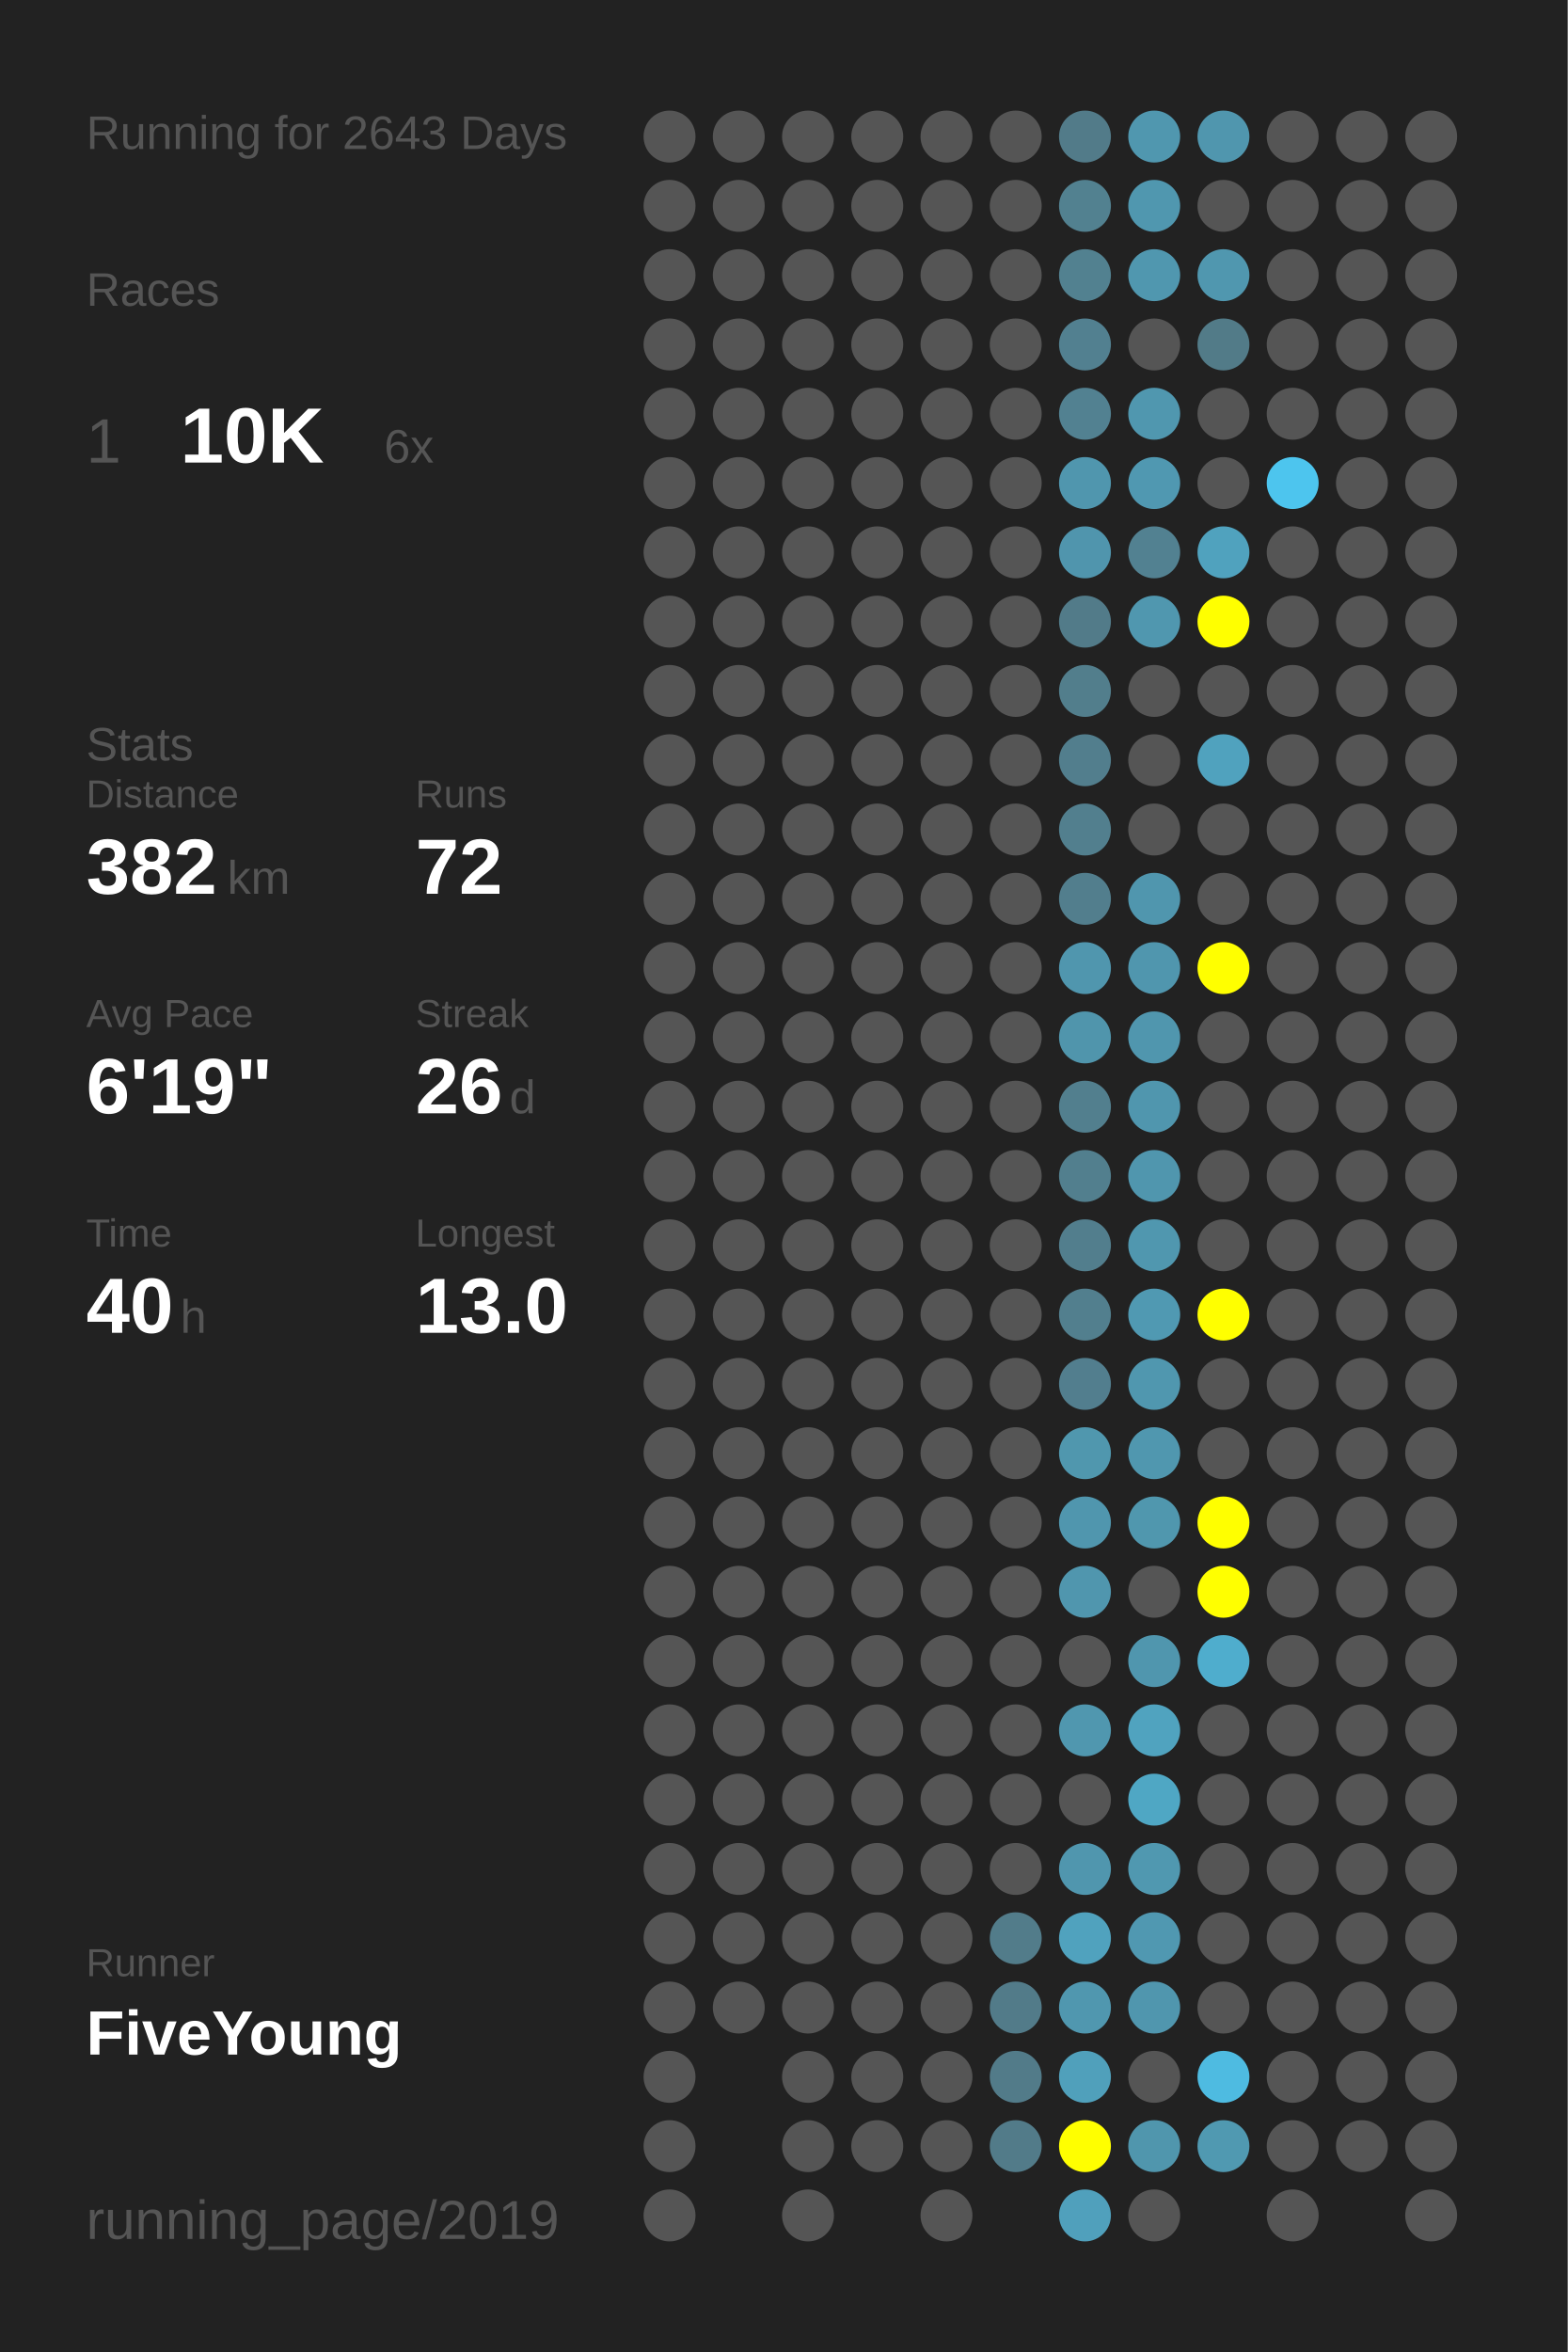
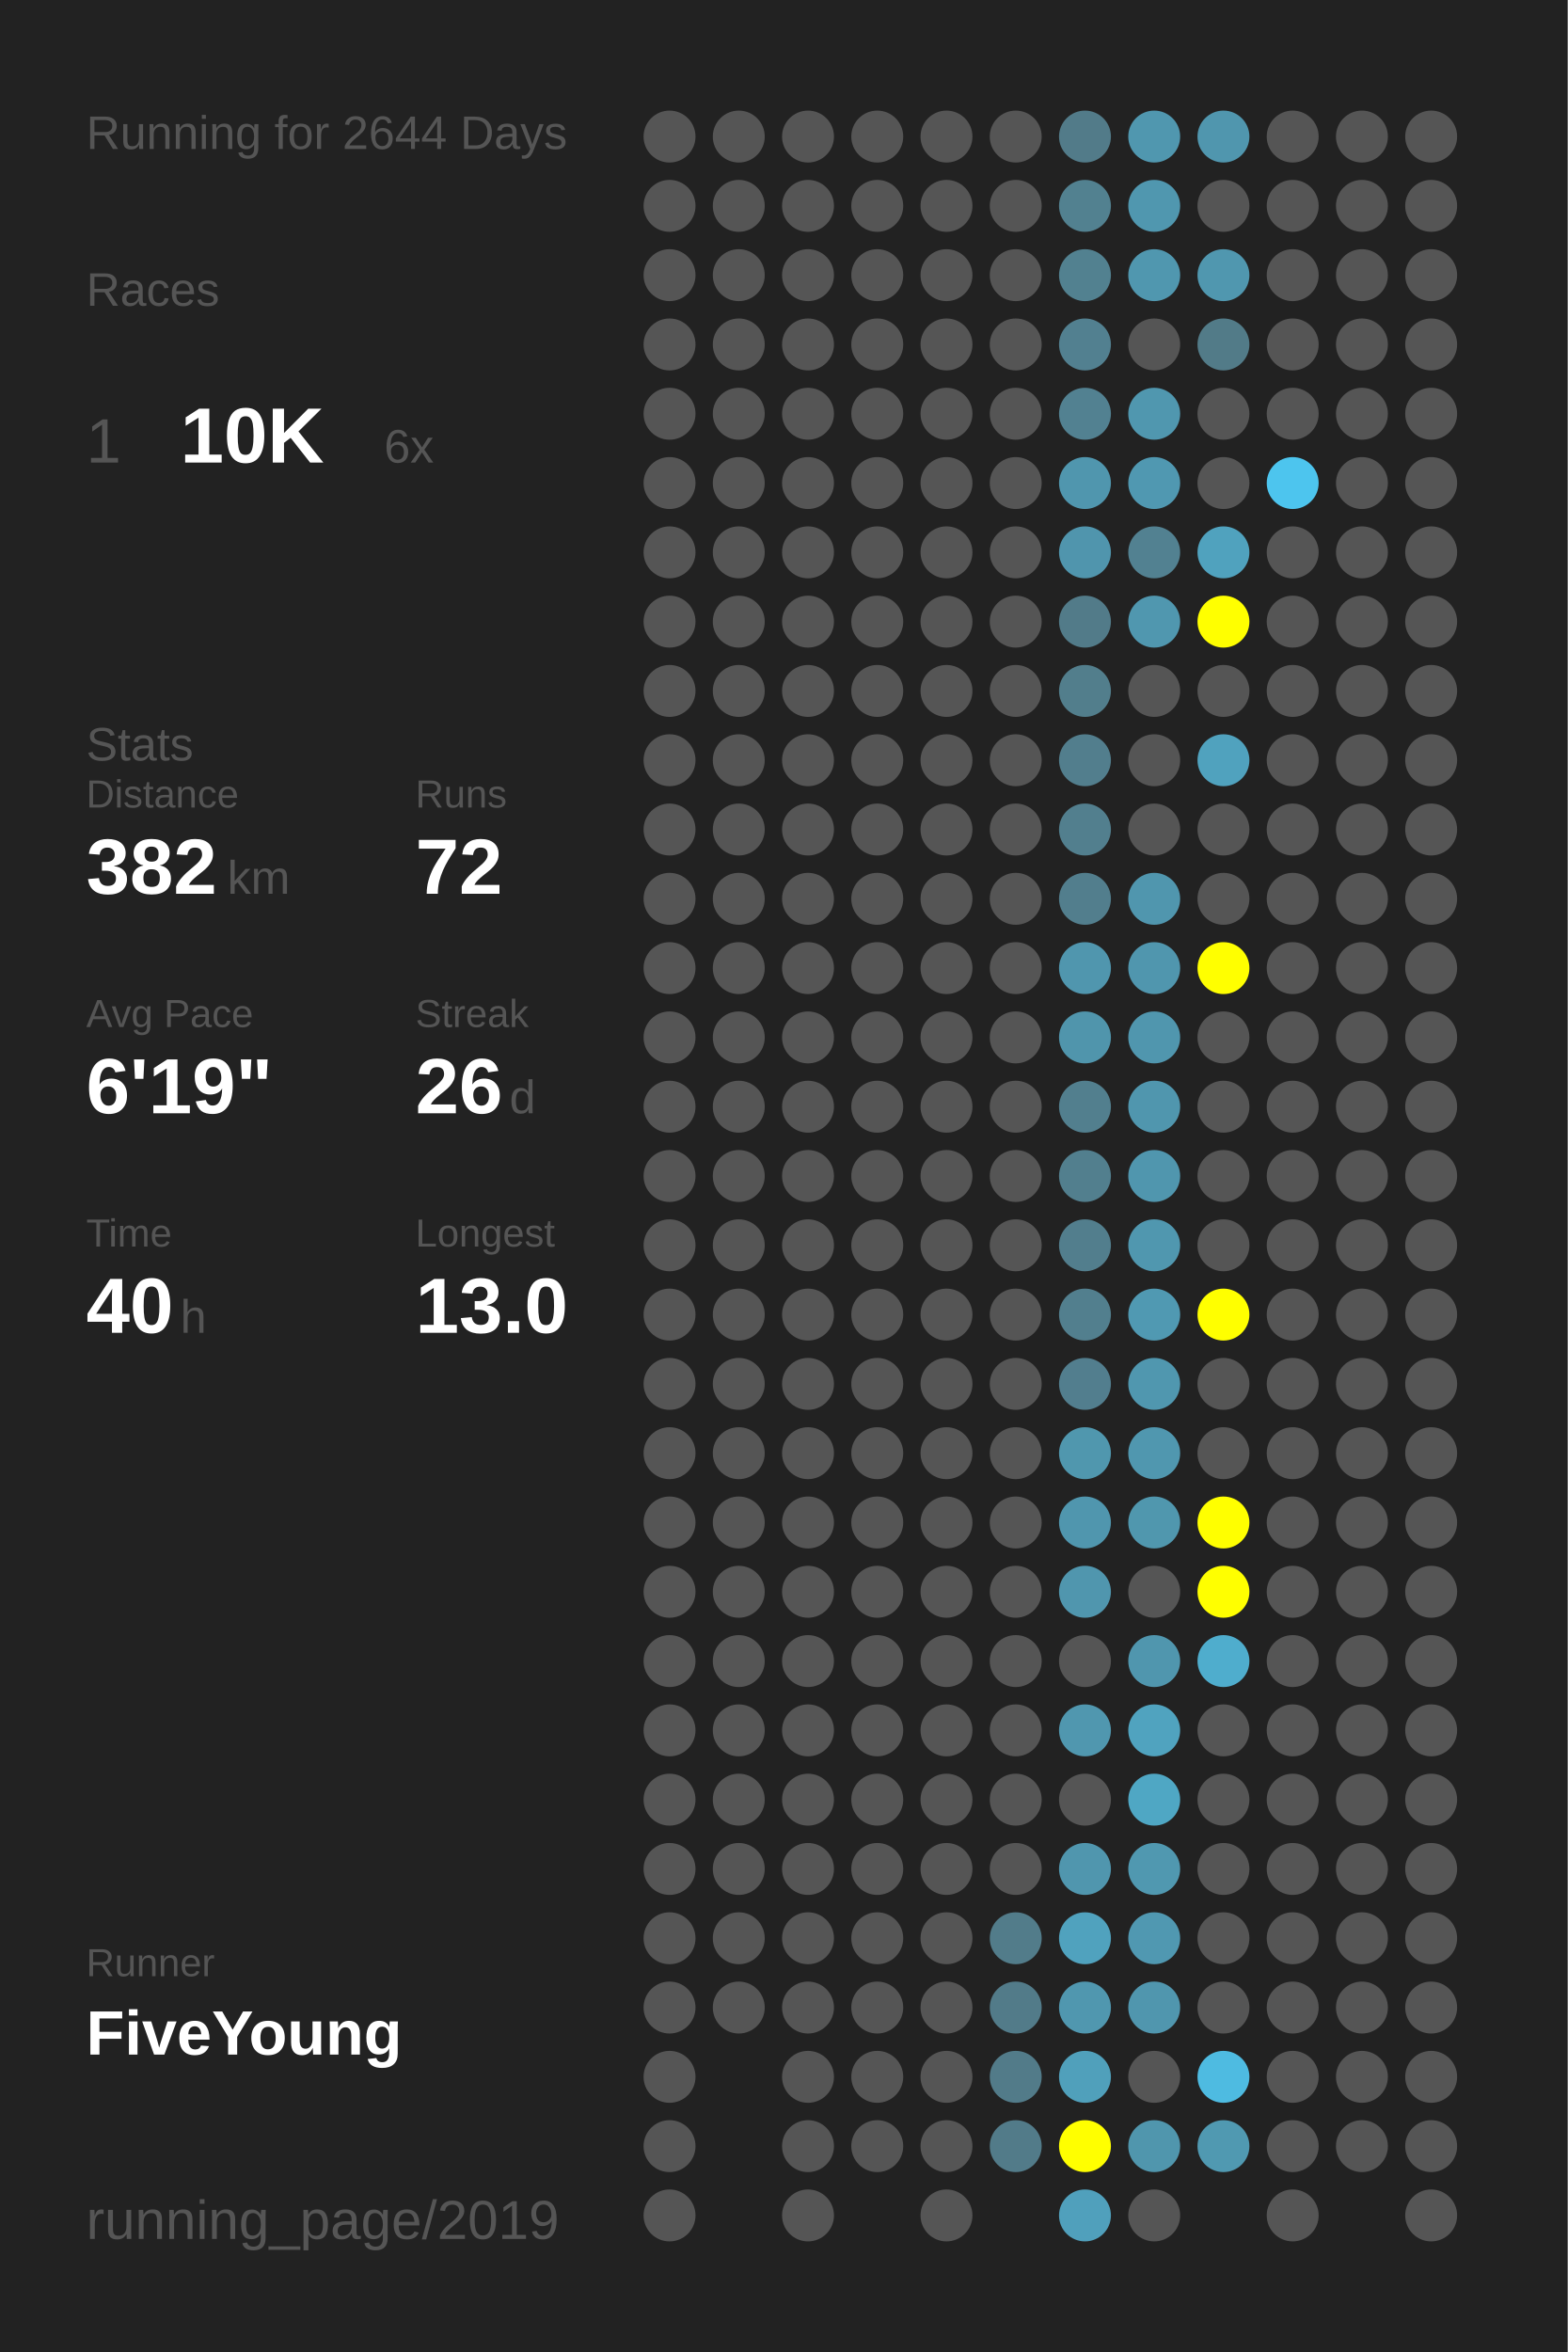
<svg xmlns="http://www.w3.org/2000/svg" baseProfile="full" height="300mm" version="1.1" viewBox="0,0,200,300" width="200mm">
  <defs />
  <rect fill="#222222" height="300" width="200" x="0" y="0" />
-   <text fill="#555555" style="font-size:6px; font-family:Arial;" x="11" y="19">Running for 2643 Days</text>
+   <text fill="#555555" style="font-size:6px; font-family:Arial;" x="11" y="19">Running for 2644 Days</text>
  <text fill="#555555" style="font-size:6px; font-family:Arial;" x="11" y="39">Races</text>
  <text fill="#555555" style="font-size:8px; font-family:Arial;" x="11" y="59">1</text>
  <text fill="#FFFFFF" style="font-size:10px; font-family:Arial; font-weight:bold;" x="23" y="59">10K</text>
  <text fill="#555555" style="font-size:6px; font-family:Arial;" x="49" y="59">6x</text>
  <text fill="#555555" style="font-size:6px; font-family:Arial;" x="11" y="97">Stats</text>
  <text fill="#555555" style="font-size:5px; font-family:Arial;" x="11" y="103">Distance</text>
  <text fill="#FFFFFF" style="font-size:10px; font-family:Arial; font-weight:bold;" x="11" y="114">382</text>
  <text fill="#555555" style="font-size:6px; font-family:Arial;" x="29" y="114">km</text>
  <text fill="#555555" style="font-size:5px; font-family:Arial;" x="53" y="103">Runs</text>
  <text fill="#FFFFFF" style="font-size:10px; font-family:Arial; font-weight:bold;" x="53" y="114">72</text>
  <text fill="#555555" style="font-size:5px; font-family:Arial;" x="11" y="131">Avg Pace</text>
  <text fill="#FFFFFF" style="font-size:10px; font-family:Arial; font-weight:bold;" x="11" y="142">6'19"</text>
  <text fill="#555555" style="font-size:5px; font-family:Arial;" x="53" y="131">Streak</text>
  <text fill="#FFFFFF" style="font-size:10px; font-family:Arial; font-weight:bold;" x="53" y="142">26</text>
  <text fill="#555555" style="font-size:6px; font-family:Arial;" x="65" y="142">d</text>
  <text fill="#555555" style="font-size:5px; font-family:Arial;" x="11" y="159">Time</text>
  <text fill="#FFFFFF" style="font-size:10px; font-family:Arial; font-weight:bold;" x="11" y="170">40</text>
  <text fill="#555555" style="font-size:6px; font-family:Arial;" x="23" y="170">h</text>
  <text fill="#555555" style="font-size:5px; font-family:Arial;" x="53" y="159">Longest</text>
  <text fill="#FFFFFF" style="font-size:10px; font-family:Arial; font-weight:bold;" x="53" y="170">13.0</text>
  <text fill="#555555" style="font-size:5px; font-family:Arial;" x="11" y="252.065">Runner</text>
  <text fill="#FFFFFF" style="font-size:8px; font-family:Arial; font-weight:bold;" x="11" y="262.065">FiveYoung</text>
  <text fill="#555555" style="font-size:7px; font-family:Arial;" x="11" y="285.581">running_page/2019</text>
  <circle cx="85.417" cy="17.419" fill="#555555" r="3.312" />
  <circle cx="85.417" cy="26.258" fill="#555555" r="3.312" />
  <circle cx="85.417" cy="35.097" fill="#555555" r="3.312" />
  <circle cx="85.417" cy="43.935" fill="#555555" r="3.312" />
  <circle cx="85.417" cy="52.774" fill="#555555" r="3.312" />
  <circle cx="85.417" cy="61.613" fill="#555555" r="3.312" />
  <circle cx="85.417" cy="70.452" fill="#555555" r="3.312" />
  <circle cx="85.417" cy="79.29" fill="#555555" r="3.312" />
  <circle cx="85.417" cy="88.129" fill="#555555" r="3.312" />
  <circle cx="85.417" cy="96.968" fill="#555555" r="3.312" />
  <circle cx="85.417" cy="105.806" fill="#555555" r="3.312" />
  <circle cx="85.417" cy="114.645" fill="#555555" r="3.312" />
  <circle cx="85.417" cy="123.484" fill="#555555" r="3.312" />
  <circle cx="85.417" cy="132.323" fill="#555555" r="3.312" />
  <circle cx="85.417" cy="141.161" fill="#555555" r="3.312" />
  <circle cx="85.417" cy="150" fill="#555555" r="3.312" />
  <circle cx="85.417" cy="158.839" fill="#555555" r="3.312" />
  <circle cx="85.417" cy="167.677" fill="#555555" r="3.312" />
  <circle cx="85.417" cy="176.516" fill="#555555" r="3.312" />
  <circle cx="85.417" cy="185.355" fill="#555555" r="3.312" />
  <circle cx="85.417" cy="194.194" fill="#555555" r="3.312" />
  <circle cx="85.417" cy="203.032" fill="#555555" r="3.312" />
  <circle cx="85.417" cy="211.871" fill="#555555" r="3.312" />
  <circle cx="85.417" cy="220.71" fill="#555555" r="3.312" />
  <circle cx="85.417" cy="229.548" fill="#555555" r="3.312" />
  <circle cx="85.417" cy="238.387" fill="#555555" r="3.312" />
  <circle cx="85.417" cy="247.226" fill="#555555" r="3.312" />
  <circle cx="85.417" cy="256.065" fill="#555555" r="3.312" />
  <circle cx="85.417" cy="264.903" fill="#555555" r="3.312" />
  <circle cx="85.417" cy="273.742" fill="#555555" r="3.312" />
  <circle cx="85.417" cy="282.581" fill="#555555" r="3.312" />
  <circle cx="94.25" cy="17.419" fill="#555555" r="3.312" />
  <circle cx="94.25" cy="26.258" fill="#555555" r="3.312" />
  <circle cx="94.25" cy="35.097" fill="#555555" r="3.312" />
  <circle cx="94.25" cy="43.935" fill="#555555" r="3.312" />
  <circle cx="94.25" cy="52.774" fill="#555555" r="3.312" />
  <circle cx="94.25" cy="61.613" fill="#555555" r="3.312" />
  <circle cx="94.25" cy="70.452" fill="#555555" r="3.312" />
  <circle cx="94.25" cy="79.29" fill="#555555" r="3.312" />
  <circle cx="94.25" cy="88.129" fill="#555555" r="3.312" />
  <circle cx="94.25" cy="96.968" fill="#555555" r="3.312" />
  <circle cx="94.25" cy="105.806" fill="#555555" r="3.312" />
  <circle cx="94.25" cy="114.645" fill="#555555" r="3.312" />
  <circle cx="94.25" cy="123.484" fill="#555555" r="3.312" />
  <circle cx="94.25" cy="132.323" fill="#555555" r="3.312" />
  <circle cx="94.25" cy="141.161" fill="#555555" r="3.312" />
  <circle cx="94.25" cy="150" fill="#555555" r="3.312" />
  <circle cx="94.25" cy="158.839" fill="#555555" r="3.312" />
  <circle cx="94.25" cy="167.677" fill="#555555" r="3.312" />
  <circle cx="94.25" cy="176.516" fill="#555555" r="3.312" />
  <circle cx="94.25" cy="185.355" fill="#555555" r="3.312" />
  <circle cx="94.25" cy="194.194" fill="#555555" r="3.312" />
  <circle cx="94.25" cy="203.032" fill="#555555" r="3.312" />
  <circle cx="94.25" cy="211.871" fill="#555555" r="3.312" />
  <circle cx="94.25" cy="220.71" fill="#555555" r="3.312" />
  <circle cx="94.25" cy="229.548" fill="#555555" r="3.312" />
  <circle cx="94.25" cy="238.387" fill="#555555" r="3.312" />
  <circle cx="94.25" cy="247.226" fill="#555555" r="3.312" />
  <circle cx="94.25" cy="256.065" fill="#555555" r="3.312" />
  <circle cx="103.083" cy="17.419" fill="#555555" r="3.312" />
  <circle cx="103.083" cy="26.258" fill="#555555" r="3.312" />
  <circle cx="103.083" cy="35.097" fill="#555555" r="3.312" />
  <circle cx="103.083" cy="43.935" fill="#555555" r="3.312" />
  <circle cx="103.083" cy="52.774" fill="#555555" r="3.312" />
  <circle cx="103.083" cy="61.613" fill="#555555" r="3.312" />
  <circle cx="103.083" cy="70.452" fill="#555555" r="3.312" />
  <circle cx="103.083" cy="79.29" fill="#555555" r="3.312" />
  <circle cx="103.083" cy="88.129" fill="#555555" r="3.312" />
  <circle cx="103.083" cy="96.968" fill="#555555" r="3.312" />
  <circle cx="103.083" cy="105.806" fill="#555555" r="3.312" />
  <circle cx="103.083" cy="114.645" fill="#555555" r="3.312" />
  <circle cx="103.083" cy="123.484" fill="#555555" r="3.312" />
  <circle cx="103.083" cy="132.323" fill="#555555" r="3.312" />
  <circle cx="103.083" cy="141.161" fill="#555555" r="3.312" />
  <circle cx="103.083" cy="150" fill="#555555" r="3.312" />
  <circle cx="103.083" cy="158.839" fill="#555555" r="3.312" />
  <circle cx="103.083" cy="167.677" fill="#555555" r="3.312" />
  <circle cx="103.083" cy="176.516" fill="#555555" r="3.312" />
  <circle cx="103.083" cy="185.355" fill="#555555" r="3.312" />
  <circle cx="103.083" cy="194.194" fill="#555555" r="3.312" />
  <circle cx="103.083" cy="203.032" fill="#555555" r="3.312" />
  <circle cx="103.083" cy="211.871" fill="#555555" r="3.312" />
  <circle cx="103.083" cy="220.71" fill="#555555" r="3.312" />
  <circle cx="103.083" cy="229.548" fill="#555555" r="3.312" />
  <circle cx="103.083" cy="238.387" fill="#555555" r="3.312" />
  <circle cx="103.083" cy="247.226" fill="#555555" r="3.312" />
  <circle cx="103.083" cy="256.065" fill="#555555" r="3.312" />
  <circle cx="103.083" cy="264.903" fill="#555555" r="3.312" />
  <circle cx="103.083" cy="273.742" fill="#555555" r="3.312" />
  <circle cx="103.083" cy="282.581" fill="#555555" r="3.312" />
  <circle cx="111.917" cy="17.419" fill="#555555" r="3.312" />
  <circle cx="111.917" cy="26.258" fill="#555555" r="3.312" />
  <circle cx="111.917" cy="35.097" fill="#555555" r="3.312" />
  <circle cx="111.917" cy="43.935" fill="#555555" r="3.312" />
  <circle cx="111.917" cy="52.774" fill="#555555" r="3.312" />
  <circle cx="111.917" cy="61.613" fill="#555555" r="3.312" />
  <circle cx="111.917" cy="70.452" fill="#555555" r="3.312" />
  <circle cx="111.917" cy="79.29" fill="#555555" r="3.312" />
  <circle cx="111.917" cy="88.129" fill="#555555" r="3.312" />
  <circle cx="111.917" cy="96.968" fill="#555555" r="3.312" />
  <circle cx="111.917" cy="105.806" fill="#555555" r="3.312" />
  <circle cx="111.917" cy="114.645" fill="#555555" r="3.312" />
  <circle cx="111.917" cy="123.484" fill="#555555" r="3.312" />
  <circle cx="111.917" cy="132.323" fill="#555555" r="3.312" />
  <circle cx="111.917" cy="141.161" fill="#555555" r="3.312" />
  <circle cx="111.917" cy="150" fill="#555555" r="3.312" />
  <circle cx="111.917" cy="158.839" fill="#555555" r="3.312" />
  <circle cx="111.917" cy="167.677" fill="#555555" r="3.312" />
  <circle cx="111.917" cy="176.516" fill="#555555" r="3.312" />
  <circle cx="111.917" cy="185.355" fill="#555555" r="3.312" />
  <circle cx="111.917" cy="194.194" fill="#555555" r="3.312" />
  <circle cx="111.917" cy="203.032" fill="#555555" r="3.312" />
  <circle cx="111.917" cy="211.871" fill="#555555" r="3.312" />
  <circle cx="111.917" cy="220.71" fill="#555555" r="3.312" />
  <circle cx="111.917" cy="229.548" fill="#555555" r="3.312" />
  <circle cx="111.917" cy="238.387" fill="#555555" r="3.312" />
  <circle cx="111.917" cy="247.226" fill="#555555" r="3.312" />
  <circle cx="111.917" cy="256.065" fill="#555555" r="3.312" />
  <circle cx="111.917" cy="264.903" fill="#555555" r="3.312" />
  <circle cx="111.917" cy="273.742" fill="#555555" r="3.312" />
  <circle cx="120.75" cy="17.419" fill="#555555" r="3.312" />
  <circle cx="120.75" cy="26.258" fill="#555555" r="3.312" />
  <circle cx="120.75" cy="35.097" fill="#555555" r="3.312" />
  <circle cx="120.75" cy="43.935" fill="#555555" r="3.312" />
  <circle cx="120.75" cy="52.774" fill="#555555" r="3.312" />
  <circle cx="120.75" cy="61.613" fill="#555555" r="3.312" />
  <circle cx="120.75" cy="70.452" fill="#555555" r="3.312" />
  <circle cx="120.75" cy="79.29" fill="#555555" r="3.312" />
  <circle cx="120.75" cy="88.129" fill="#555555" r="3.312" />
  <circle cx="120.75" cy="96.968" fill="#555555" r="3.312" />
  <circle cx="120.75" cy="105.806" fill="#555555" r="3.312" />
  <circle cx="120.75" cy="114.645" fill="#555555" r="3.312" />
  <circle cx="120.75" cy="123.484" fill="#555555" r="3.312" />
  <circle cx="120.75" cy="132.323" fill="#555555" r="3.312" />
  <circle cx="120.75" cy="141.161" fill="#555555" r="3.312" />
  <circle cx="120.75" cy="150" fill="#555555" r="3.312" />
  <circle cx="120.75" cy="158.839" fill="#555555" r="3.312" />
  <circle cx="120.75" cy="167.677" fill="#555555" r="3.312" />
  <circle cx="120.75" cy="176.516" fill="#555555" r="3.312" />
  <circle cx="120.75" cy="185.355" fill="#555555" r="3.312" />
  <circle cx="120.75" cy="194.194" fill="#555555" r="3.312" />
  <circle cx="120.75" cy="203.032" fill="#555555" r="3.312" />
  <circle cx="120.75" cy="211.871" fill="#555555" r="3.312" />
  <circle cx="120.75" cy="220.71" fill="#555555" r="3.312" />
  <circle cx="120.75" cy="229.548" fill="#555555" r="3.312" />
  <circle cx="120.75" cy="238.387" fill="#555555" r="3.312" />
  <circle cx="120.75" cy="247.226" fill="#555555" r="3.312" />
  <circle cx="120.75" cy="256.065" fill="#555555" r="3.312" />
  <circle cx="120.75" cy="264.903" fill="#555555" r="3.312" />
  <circle cx="120.75" cy="273.742" fill="#555555" r="3.312" />
  <circle cx="120.75" cy="282.581" fill="#555555" r="3.312" />
  <circle cx="129.583" cy="17.419" fill="#555555" r="3.312" />
  <circle cx="129.583" cy="26.258" fill="#555555" r="3.312" />
  <circle cx="129.583" cy="35.097" fill="#555555" r="3.312" />
  <circle cx="129.583" cy="43.935" fill="#555555" r="3.312" />
  <circle cx="129.583" cy="52.774" fill="#555555" r="3.312" />
  <circle cx="129.583" cy="61.613" fill="#555555" r="3.312" />
  <circle cx="129.583" cy="70.452" fill="#555555" r="3.312" />
  <circle cx="129.583" cy="79.29" fill="#555555" r="3.312" />
  <circle cx="129.583" cy="88.129" fill="#555555" r="3.312" />
  <circle cx="129.583" cy="96.968" fill="#555555" r="3.312" />
  <circle cx="129.583" cy="105.806" fill="#555555" r="3.312" />
  <circle cx="129.583" cy="114.645" fill="#555555" r="3.312" />
  <circle cx="129.583" cy="123.484" fill="#555555" r="3.312" />
  <circle cx="129.583" cy="132.323" fill="#555555" r="3.312" />
  <circle cx="129.583" cy="141.161" fill="#555555" r="3.312" />
  <circle cx="129.583" cy="150" fill="#555555" r="3.312" />
  <circle cx="129.583" cy="158.839" fill="#555555" r="3.312" />
  <circle cx="129.583" cy="167.677" fill="#555555" r="3.312" />
  <circle cx="129.583" cy="176.516" fill="#555555" r="3.312" />
  <circle cx="129.583" cy="185.355" fill="#555555" r="3.312" />
  <circle cx="129.583" cy="194.194" fill="#555555" r="3.312" />
  <circle cx="129.583" cy="203.032" fill="#555555" r="3.312" />
  <circle cx="129.583" cy="211.871" fill="#555555" r="3.312" />
  <circle cx="129.583" cy="220.71" fill="#555555" r="3.312" />
  <circle cx="129.583" cy="229.548" fill="#555555" r="3.312" />
  <circle cx="129.583" cy="238.387" fill="#555555" r="3.312" />
  <circle cx="129.583" cy="247.226" fill="#527c8a" r="3.312" />
  <circle cx="129.583" cy="256.065" fill="#527b89" r="3.312" />
  <circle cx="129.583" cy="264.903" fill="#527b89" r="3.312" />
  <circle cx="129.583" cy="273.742" fill="#527b89" r="3.312" />
  <circle cx="138.417" cy="17.419" fill="#527b89" r="3.312" />
  <circle cx="138.417" cy="26.258" fill="#528190" r="3.312" />
  <circle cx="138.417" cy="35.097" fill="#528190" r="3.312" />
  <circle cx="138.417" cy="43.935" fill="#528090" r="3.312" />
  <circle cx="138.417" cy="52.774" fill="#528191" r="3.312" />
  <circle cx="138.417" cy="61.613" fill="#5096ae" r="3.312" />
  <circle cx="138.417" cy="70.452" fill="#5095ad" r="3.312" />
  <circle cx="138.417" cy="79.29" fill="#527b89" r="3.312" />
  <circle cx="138.417" cy="88.129" fill="#527e8c" r="3.312" />
  <circle cx="138.417" cy="96.968" fill="#527e8d" r="3.312" />
  <circle cx="138.417" cy="105.806" fill="#527f8e" r="3.312" />
  <circle cx="138.417" cy="114.645" fill="#527e8d" r="3.312" />
  <circle cx="138.417" cy="123.484" fill="#5096ae" r="3.312" />
  <circle cx="138.417" cy="132.323" fill="#5095ac" r="3.312" />
  <circle cx="138.417" cy="141.161" fill="#527f8e" r="3.312" />
  <circle cx="138.417" cy="150" fill="#527f8e" r="3.312" />
  <circle cx="138.417" cy="158.839" fill="#527e8d" r="3.312" />
  <circle cx="138.417" cy="167.677" fill="#527f8e" r="3.312" />
  <circle cx="138.417" cy="176.516" fill="#527e8e" r="3.312" />
  <circle cx="138.417" cy="185.355" fill="#5097ae" r="3.312" />
  <circle cx="138.417" cy="194.194" fill="#5096ae" r="3.312" />
  <circle cx="138.417" cy="203.032" fill="#5096ae" r="3.312" />
  <circle cx="138.417" cy="211.871" fill="#555555" r="3.312" />
  <circle cx="138.417" cy="220.71" fill="#5097af" r="3.312" />
  <circle cx="138.417" cy="229.548" fill="#555555" r="3.312" />
  <circle cx="138.417" cy="238.387" fill="#5096ae" r="3.312" />
  <circle cx="138.417" cy="247.226" fill="#50a2be" r="3.312" />
  <circle cx="138.417" cy="256.065" fill="#5097af" r="3.312" />
  <circle cx="138.417" cy="264.903" fill="#50a0bb" r="3.312" />
  <circle cx="138.417" cy="273.742" fill="#FFFF00" r="3.312" />
  <circle cx="138.417" cy="282.581" fill="#50a0bc" r="3.312" />
  <circle cx="147.25" cy="17.419" fill="#5097af" r="3.312" />
  <circle cx="147.25" cy="26.258" fill="#5097af" r="3.312" />
  <circle cx="147.25" cy="35.097" fill="#5097af" r="3.312" />
  <circle cx="147.25" cy="43.935" fill="#555555" r="3.312" />
  <circle cx="147.25" cy="52.774" fill="#5097af" r="3.312" />
  <circle cx="147.25" cy="61.613" fill="#5098b1" r="3.312" />
  <circle cx="147.25" cy="70.452" fill="#528191" r="3.312" />
  <circle cx="147.25" cy="79.29" fill="#5097af" r="3.312" />
  <circle cx="147.25" cy="88.129" fill="#555555" r="3.312" />
  <circle cx="147.25" cy="96.968" fill="#555555" r="3.312" />
  <circle cx="147.25" cy="105.806" fill="#555555" r="3.312" />
  <circle cx="147.25" cy="114.645" fill="#5096ae" r="3.312" />
  <circle cx="147.25" cy="123.484" fill="#5096ae" r="3.312" />
  <circle cx="147.25" cy="132.323" fill="#5096ae" r="3.312" />
  <circle cx="147.25" cy="141.161" fill="#5096ae" r="3.312" />
  <circle cx="147.25" cy="150" fill="#5096ae" r="3.312" />
  <circle cx="147.25" cy="158.839" fill="#5097af" r="3.312" />
  <circle cx="147.25" cy="167.677" fill="#5099b2" r="3.312" />
  <circle cx="147.25" cy="176.516" fill="#5097af" r="3.312" />
  <circle cx="147.25" cy="185.355" fill="#5097af" r="3.312" />
  <circle cx="147.25" cy="194.194" fill="#5097ae" r="3.312" />
  <circle cx="147.25" cy="203.032" fill="#555555" r="3.312" />
  <circle cx="147.25" cy="211.871" fill="#5096ae" r="3.312" />
  <circle cx="147.25" cy="220.71" fill="#50a3bf" r="3.312" />
  <circle cx="147.25" cy="229.548" fill="#4fa7c4" r="3.312" />
  <circle cx="147.25" cy="238.387" fill="#5098b0" r="3.312" />
  <circle cx="147.25" cy="247.226" fill="#5098b1" r="3.312" />
  <circle cx="147.25" cy="256.065" fill="#5096ae" r="3.312" />
  <circle cx="147.25" cy="264.903" fill="#555555" r="3.312" />
  <circle cx="147.25" cy="273.742" fill="#5096ad" r="3.312" />
  <circle cx="147.25" cy="282.581" fill="#555555" r="3.312" />
  <circle cx="156.083" cy="17.419" fill="#5096ae" r="3.312" />
  <circle cx="156.083" cy="26.258" fill="#555555" r="3.312" />
  <circle cx="156.083" cy="35.097" fill="#5097af" r="3.312" />
  <circle cx="156.083" cy="43.935" fill="#527b88" r="3.312" />
  <circle cx="156.083" cy="52.774" fill="#555555" r="3.312" />
  <circle cx="156.083" cy="61.613" fill="#555555" r="3.312" />
  <circle cx="156.083" cy="70.452" fill="#50a2be" r="3.312" />
  <circle cx="156.083" cy="79.29" fill="#FFFF00" r="3.312" />
  <circle cx="156.083" cy="88.129" fill="#555555" r="3.312" />
  <circle cx="156.083" cy="96.968" fill="#50a2be" r="3.312" />
  <circle cx="156.083" cy="105.806" fill="#555555" r="3.312" />
  <circle cx="156.083" cy="114.645" fill="#555555" r="3.312" />
  <circle cx="156.083" cy="123.484" fill="#FFFF00" r="3.312" />
  <circle cx="156.083" cy="132.323" fill="#555555" r="3.312" />
  <circle cx="156.083" cy="141.161" fill="#555555" r="3.312" />
  <circle cx="156.083" cy="150" fill="#555555" r="3.312" />
  <circle cx="156.083" cy="158.839" fill="#555555" r="3.312" />
  <circle cx="156.083" cy="167.677" fill="#FFFF00" r="3.312" />
  <circle cx="156.083" cy="176.516" fill="#555555" r="3.312" />
  <circle cx="156.083" cy="185.355" fill="#555555" r="3.312" />
  <circle cx="156.083" cy="194.194" fill="#FFFF00" r="3.312" />
  <circle cx="156.083" cy="203.032" fill="#FFFF00" r="3.312" />
  <circle cx="156.083" cy="211.871" fill="#4fadcd" r="3.312" />
  <circle cx="156.083" cy="220.71" fill="#555555" r="3.312" />
  <circle cx="156.083" cy="229.548" fill="#555555" r="3.312" />
  <circle cx="156.083" cy="238.387" fill="#555555" r="3.312" />
  <circle cx="156.083" cy="247.226" fill="#555555" r="3.312" />
  <circle cx="156.083" cy="256.065" fill="#555555" r="3.312" />
  <circle cx="156.083" cy="264.903" fill="#4ebbe1" r="3.312" />
  <circle cx="156.083" cy="273.742" fill="#5099b1" r="3.312" />
  <circle cx="164.917" cy="17.419" fill="#555555" r="3.312" />
  <circle cx="164.917" cy="26.258" fill="#555555" r="3.312" />
  <circle cx="164.917" cy="35.097" fill="#555555" r="3.312" />
  <circle cx="164.917" cy="43.935" fill="#555555" r="3.312" />
  <circle cx="164.917" cy="52.774" fill="#555555" r="3.312" />
  <circle cx="164.917" cy="61.613" fill="#4dc5ee" r="3.312" />
  <circle cx="164.917" cy="70.452" fill="#555555" r="3.312" />
  <circle cx="164.917" cy="79.29" fill="#555555" r="3.312" />
  <circle cx="164.917" cy="88.129" fill="#555555" r="3.312" />
  <circle cx="164.917" cy="96.968" fill="#555555" r="3.312" />
  <circle cx="164.917" cy="105.806" fill="#555555" r="3.312" />
  <circle cx="164.917" cy="114.645" fill="#555555" r="3.312" />
  <circle cx="164.917" cy="123.484" fill="#555555" r="3.312" />
  <circle cx="164.917" cy="132.323" fill="#555555" r="3.312" />
  <circle cx="164.917" cy="141.161" fill="#555555" r="3.312" />
  <circle cx="164.917" cy="150" fill="#555555" r="3.312" />
  <circle cx="164.917" cy="158.839" fill="#555555" r="3.312" />
  <circle cx="164.917" cy="167.677" fill="#555555" r="3.312" />
  <circle cx="164.917" cy="176.516" fill="#555555" r="3.312" />
  <circle cx="164.917" cy="185.355" fill="#555555" r="3.312" />
  <circle cx="164.917" cy="194.194" fill="#555555" r="3.312" />
  <circle cx="164.917" cy="203.032" fill="#555555" r="3.312" />
  <circle cx="164.917" cy="211.871" fill="#555555" r="3.312" />
  <circle cx="164.917" cy="220.71" fill="#555555" r="3.312" />
  <circle cx="164.917" cy="229.548" fill="#555555" r="3.312" />
  <circle cx="164.917" cy="238.387" fill="#555555" r="3.312" />
  <circle cx="164.917" cy="247.226" fill="#555555" r="3.312" />
  <circle cx="164.917" cy="256.065" fill="#555555" r="3.312" />
  <circle cx="164.917" cy="264.903" fill="#555555" r="3.312" />
  <circle cx="164.917" cy="273.742" fill="#555555" r="3.312" />
  <circle cx="164.917" cy="282.581" fill="#555555" r="3.312" />
  <circle cx="173.75" cy="17.419" fill="#555555" r="3.312" />
  <circle cx="173.75" cy="26.258" fill="#555555" r="3.312" />
  <circle cx="173.75" cy="35.097" fill="#555555" r="3.312" />
  <circle cx="173.75" cy="43.935" fill="#555555" r="3.312" />
  <circle cx="173.75" cy="52.774" fill="#555555" r="3.312" />
  <circle cx="173.75" cy="61.613" fill="#555555" r="3.312" />
  <circle cx="173.75" cy="70.452" fill="#555555" r="3.312" />
  <circle cx="173.75" cy="79.29" fill="#555555" r="3.312" />
  <circle cx="173.75" cy="88.129" fill="#555555" r="3.312" />
  <circle cx="173.75" cy="96.968" fill="#555555" r="3.312" />
  <circle cx="173.75" cy="105.806" fill="#555555" r="3.312" />
  <circle cx="173.75" cy="114.645" fill="#555555" r="3.312" />
  <circle cx="173.75" cy="123.484" fill="#555555" r="3.312" />
  <circle cx="173.75" cy="132.323" fill="#555555" r="3.312" />
  <circle cx="173.75" cy="141.161" fill="#555555" r="3.312" />
  <circle cx="173.75" cy="150" fill="#555555" r="3.312" />
  <circle cx="173.75" cy="158.839" fill="#555555" r="3.312" />
  <circle cx="173.75" cy="167.677" fill="#555555" r="3.312" />
  <circle cx="173.75" cy="176.516" fill="#555555" r="3.312" />
  <circle cx="173.75" cy="185.355" fill="#555555" r="3.312" />
  <circle cx="173.75" cy="194.194" fill="#555555" r="3.312" />
  <circle cx="173.75" cy="203.032" fill="#555555" r="3.312" />
  <circle cx="173.75" cy="211.871" fill="#555555" r="3.312" />
  <circle cx="173.75" cy="220.71" fill="#555555" r="3.312" />
  <circle cx="173.75" cy="229.548" fill="#555555" r="3.312" />
  <circle cx="173.75" cy="238.387" fill="#555555" r="3.312" />
  <circle cx="173.75" cy="247.226" fill="#555555" r="3.312" />
  <circle cx="173.75" cy="256.065" fill="#555555" r="3.312" />
  <circle cx="173.75" cy="264.903" fill="#555555" r="3.312" />
  <circle cx="173.75" cy="273.742" fill="#555555" r="3.312" />
  <circle cx="182.583" cy="17.419" fill="#555555" r="3.312" />
  <circle cx="182.583" cy="26.258" fill="#555555" r="3.312" />
  <circle cx="182.583" cy="35.097" fill="#555555" r="3.312" />
  <circle cx="182.583" cy="43.935" fill="#555555" r="3.312" />
  <circle cx="182.583" cy="52.774" fill="#555555" r="3.312" />
  <circle cx="182.583" cy="61.613" fill="#555555" r="3.312" />
  <circle cx="182.583" cy="70.452" fill="#555555" r="3.312" />
  <circle cx="182.583" cy="79.29" fill="#555555" r="3.312" />
  <circle cx="182.583" cy="88.129" fill="#555555" r="3.312" />
  <circle cx="182.583" cy="96.968" fill="#555555" r="3.312" />
  <circle cx="182.583" cy="105.806" fill="#555555" r="3.312" />
  <circle cx="182.583" cy="114.645" fill="#555555" r="3.312" />
  <circle cx="182.583" cy="123.484" fill="#555555" r="3.312" />
  <circle cx="182.583" cy="132.323" fill="#555555" r="3.312" />
  <circle cx="182.583" cy="141.161" fill="#555555" r="3.312" />
  <circle cx="182.583" cy="150" fill="#555555" r="3.312" />
  <circle cx="182.583" cy="158.839" fill="#555555" r="3.312" />
  <circle cx="182.583" cy="167.677" fill="#555555" r="3.312" />
  <circle cx="182.583" cy="176.516" fill="#555555" r="3.312" />
  <circle cx="182.583" cy="185.355" fill="#555555" r="3.312" />
  <circle cx="182.583" cy="194.194" fill="#555555" r="3.312" />
  <circle cx="182.583" cy="203.032" fill="#555555" r="3.312" />
  <circle cx="182.583" cy="211.871" fill="#555555" r="3.312" />
  <circle cx="182.583" cy="220.71" fill="#555555" r="3.312" />
  <circle cx="182.583" cy="229.548" fill="#555555" r="3.312" />
  <circle cx="182.583" cy="238.387" fill="#555555" r="3.312" />
  <circle cx="182.583" cy="247.226" fill="#555555" r="3.312" />
  <circle cx="182.583" cy="256.065" fill="#555555" r="3.312" />
  <circle cx="182.583" cy="264.903" fill="#555555" r="3.312" />
  <circle cx="182.583" cy="273.742" fill="#555555" r="3.312" />
  <circle cx="182.583" cy="282.581" fill="#555555" r="3.312" />
</svg>
